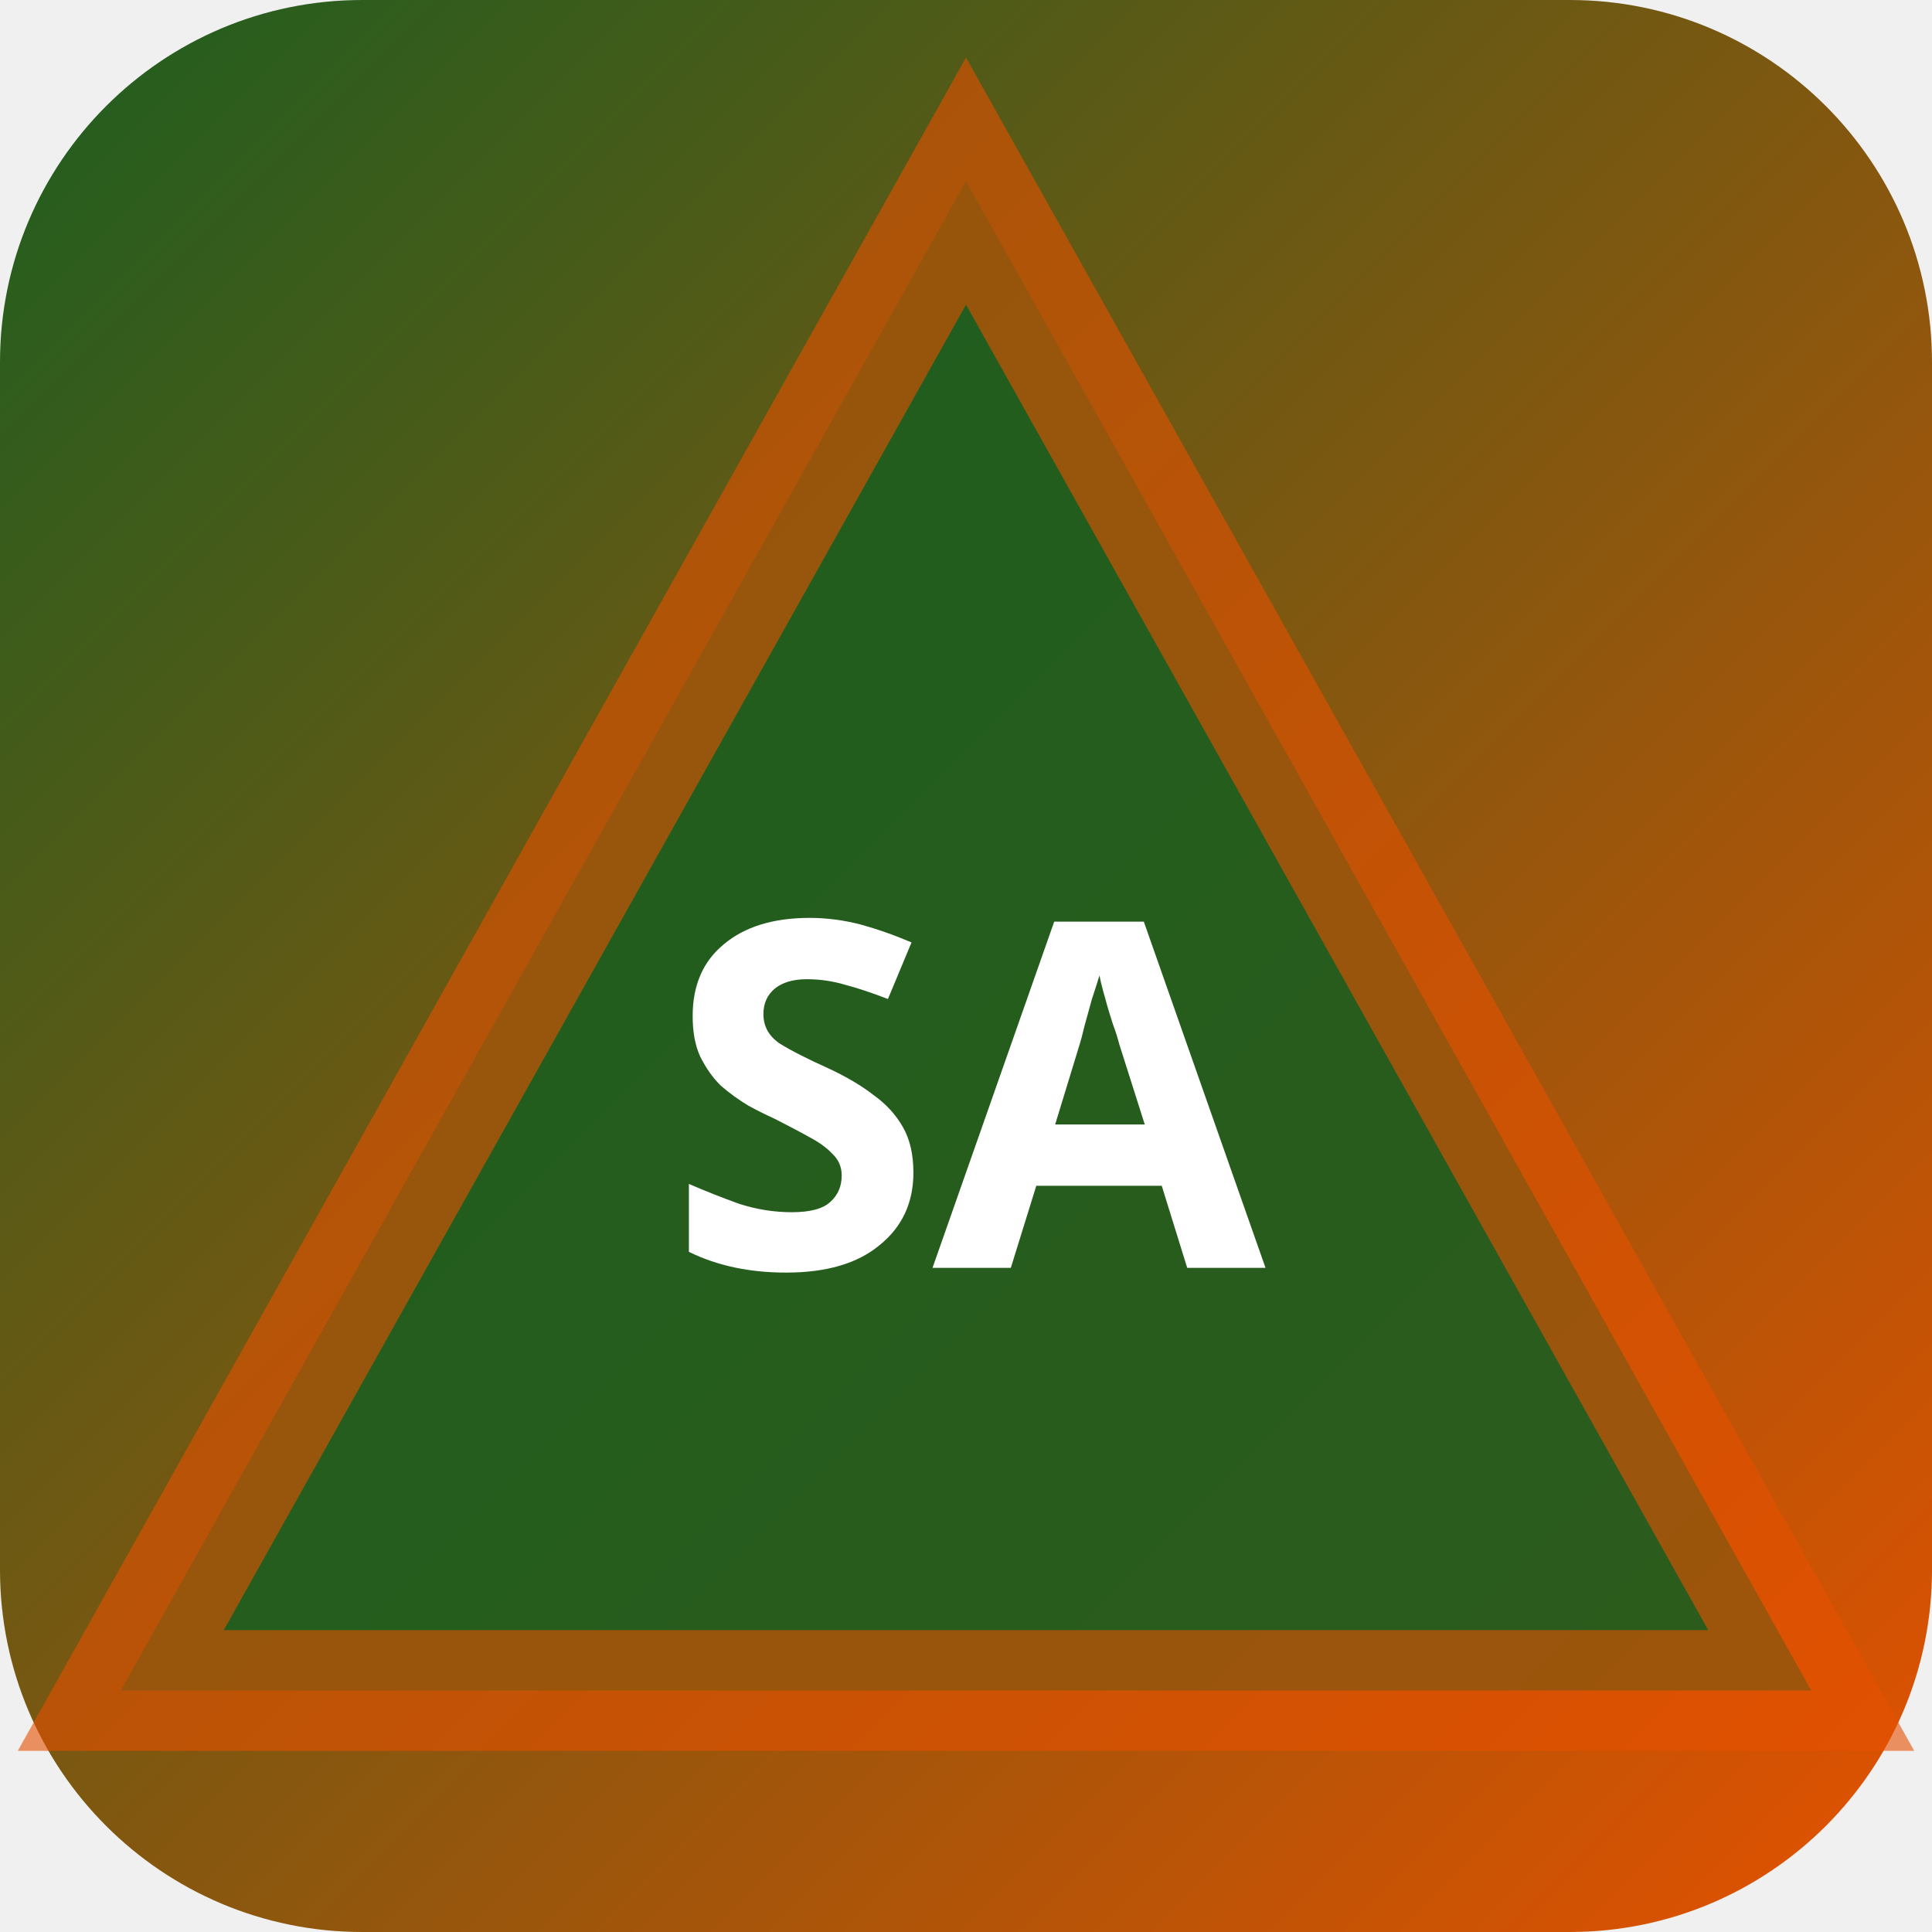
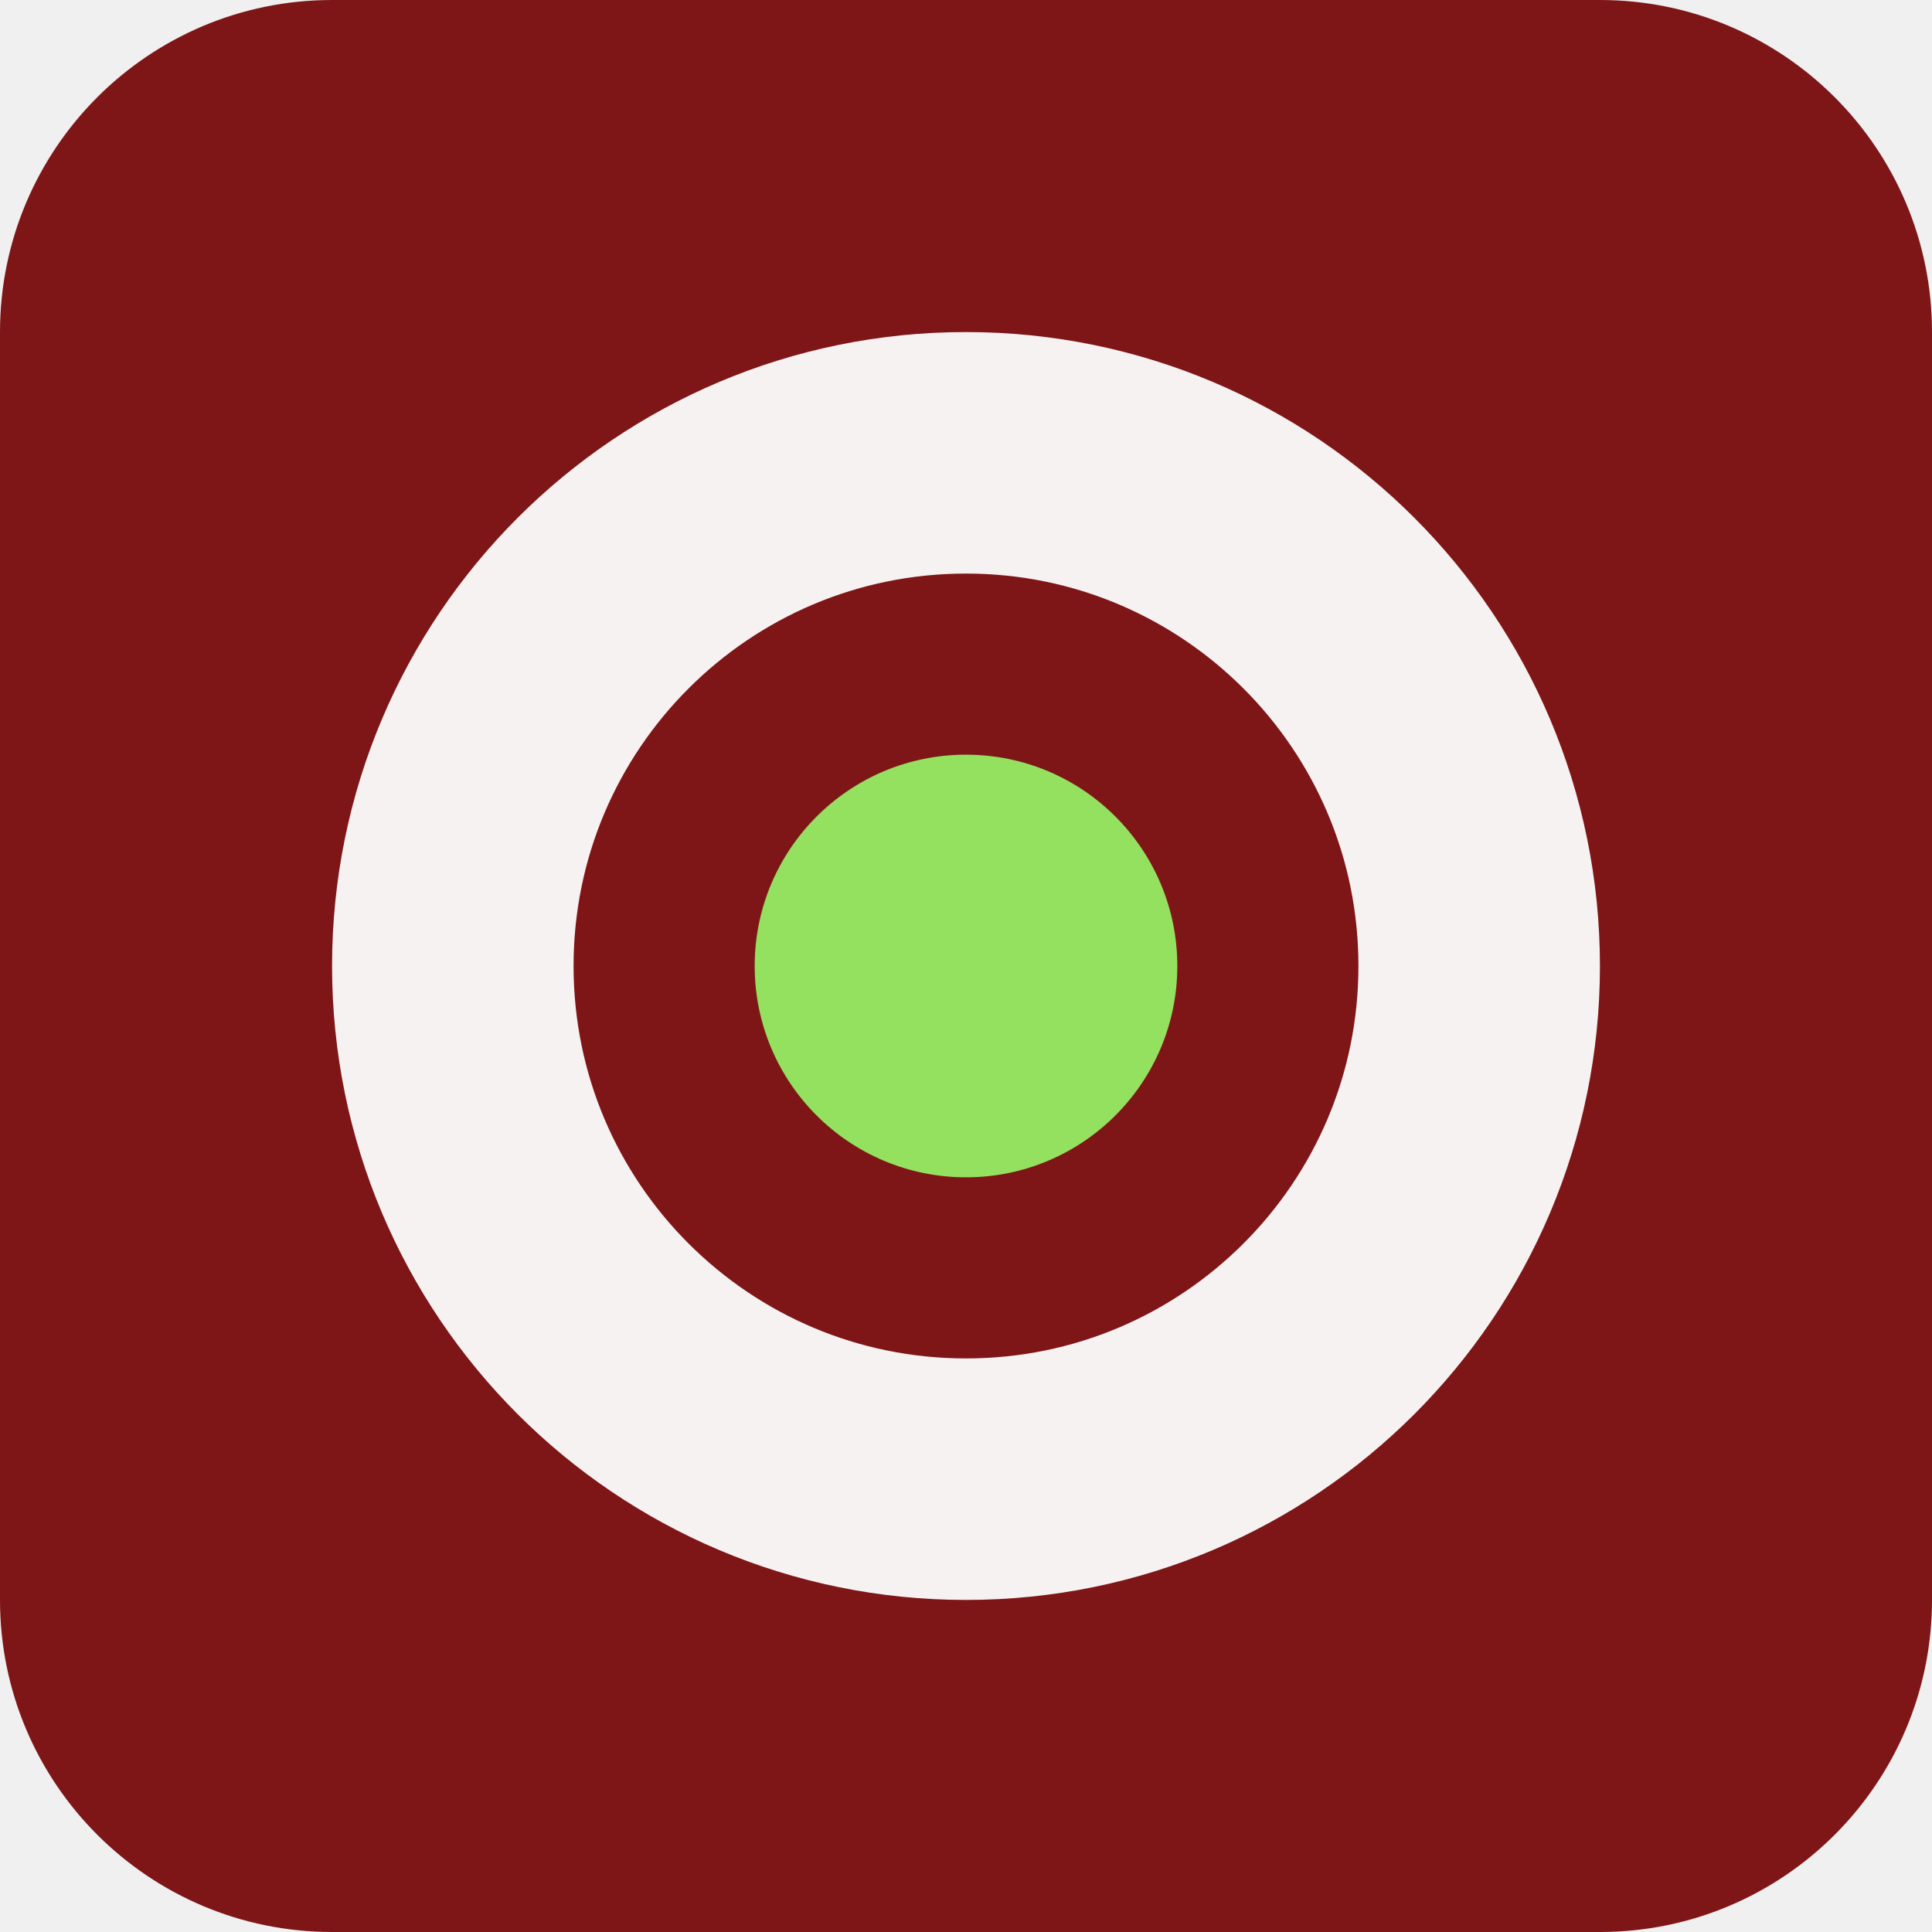
- <svg xmlns="http://www.w3.org/2000/svg" width="32" height="32" viewBox="0 0 32 32">
-   <defs>
-     <linearGradient id="bgsapp" x1="0" y1="0" x2="1" y2="1">
-       <stop offset="0%" stop-color="#1b5e20" />
-       <stop offset="100%" stop-color="#e65100" />
-     </linearGradient>
-   </defs>
-   <rect width="32" height="32" rx="6" fill="url(#bgsapp)" />
-   <polygon points="16,3 30,28 2,28" fill="rgba(27,94,32,0.9)" stroke="rgba(230,81,0,0.6)" stroke-width="2" />
-   <text x="16" y="21" text-anchor="middle" fill="#fff" font-size="8" font-weight="700" font-family="system-ui">SA</text>
+ <svg xmlns="http://www.w3.org/2000/svg" width="64" height="64" viewBox="0 0 64 64" role="img">
+   <rect width="64" height="64" rx="11" fill="hsl(359 70% 29%)" />
+   <g transform="rotate(270 32 32)">
+     <circle cx="32" cy="32" r="17" fill="none" stroke="hsl(359 24% 96%)" stroke-width="8" />
+     <circle cx="32" cy="32" r="7" fill="hsl(96 68% 63%)" />
+   </g>
</svg>
